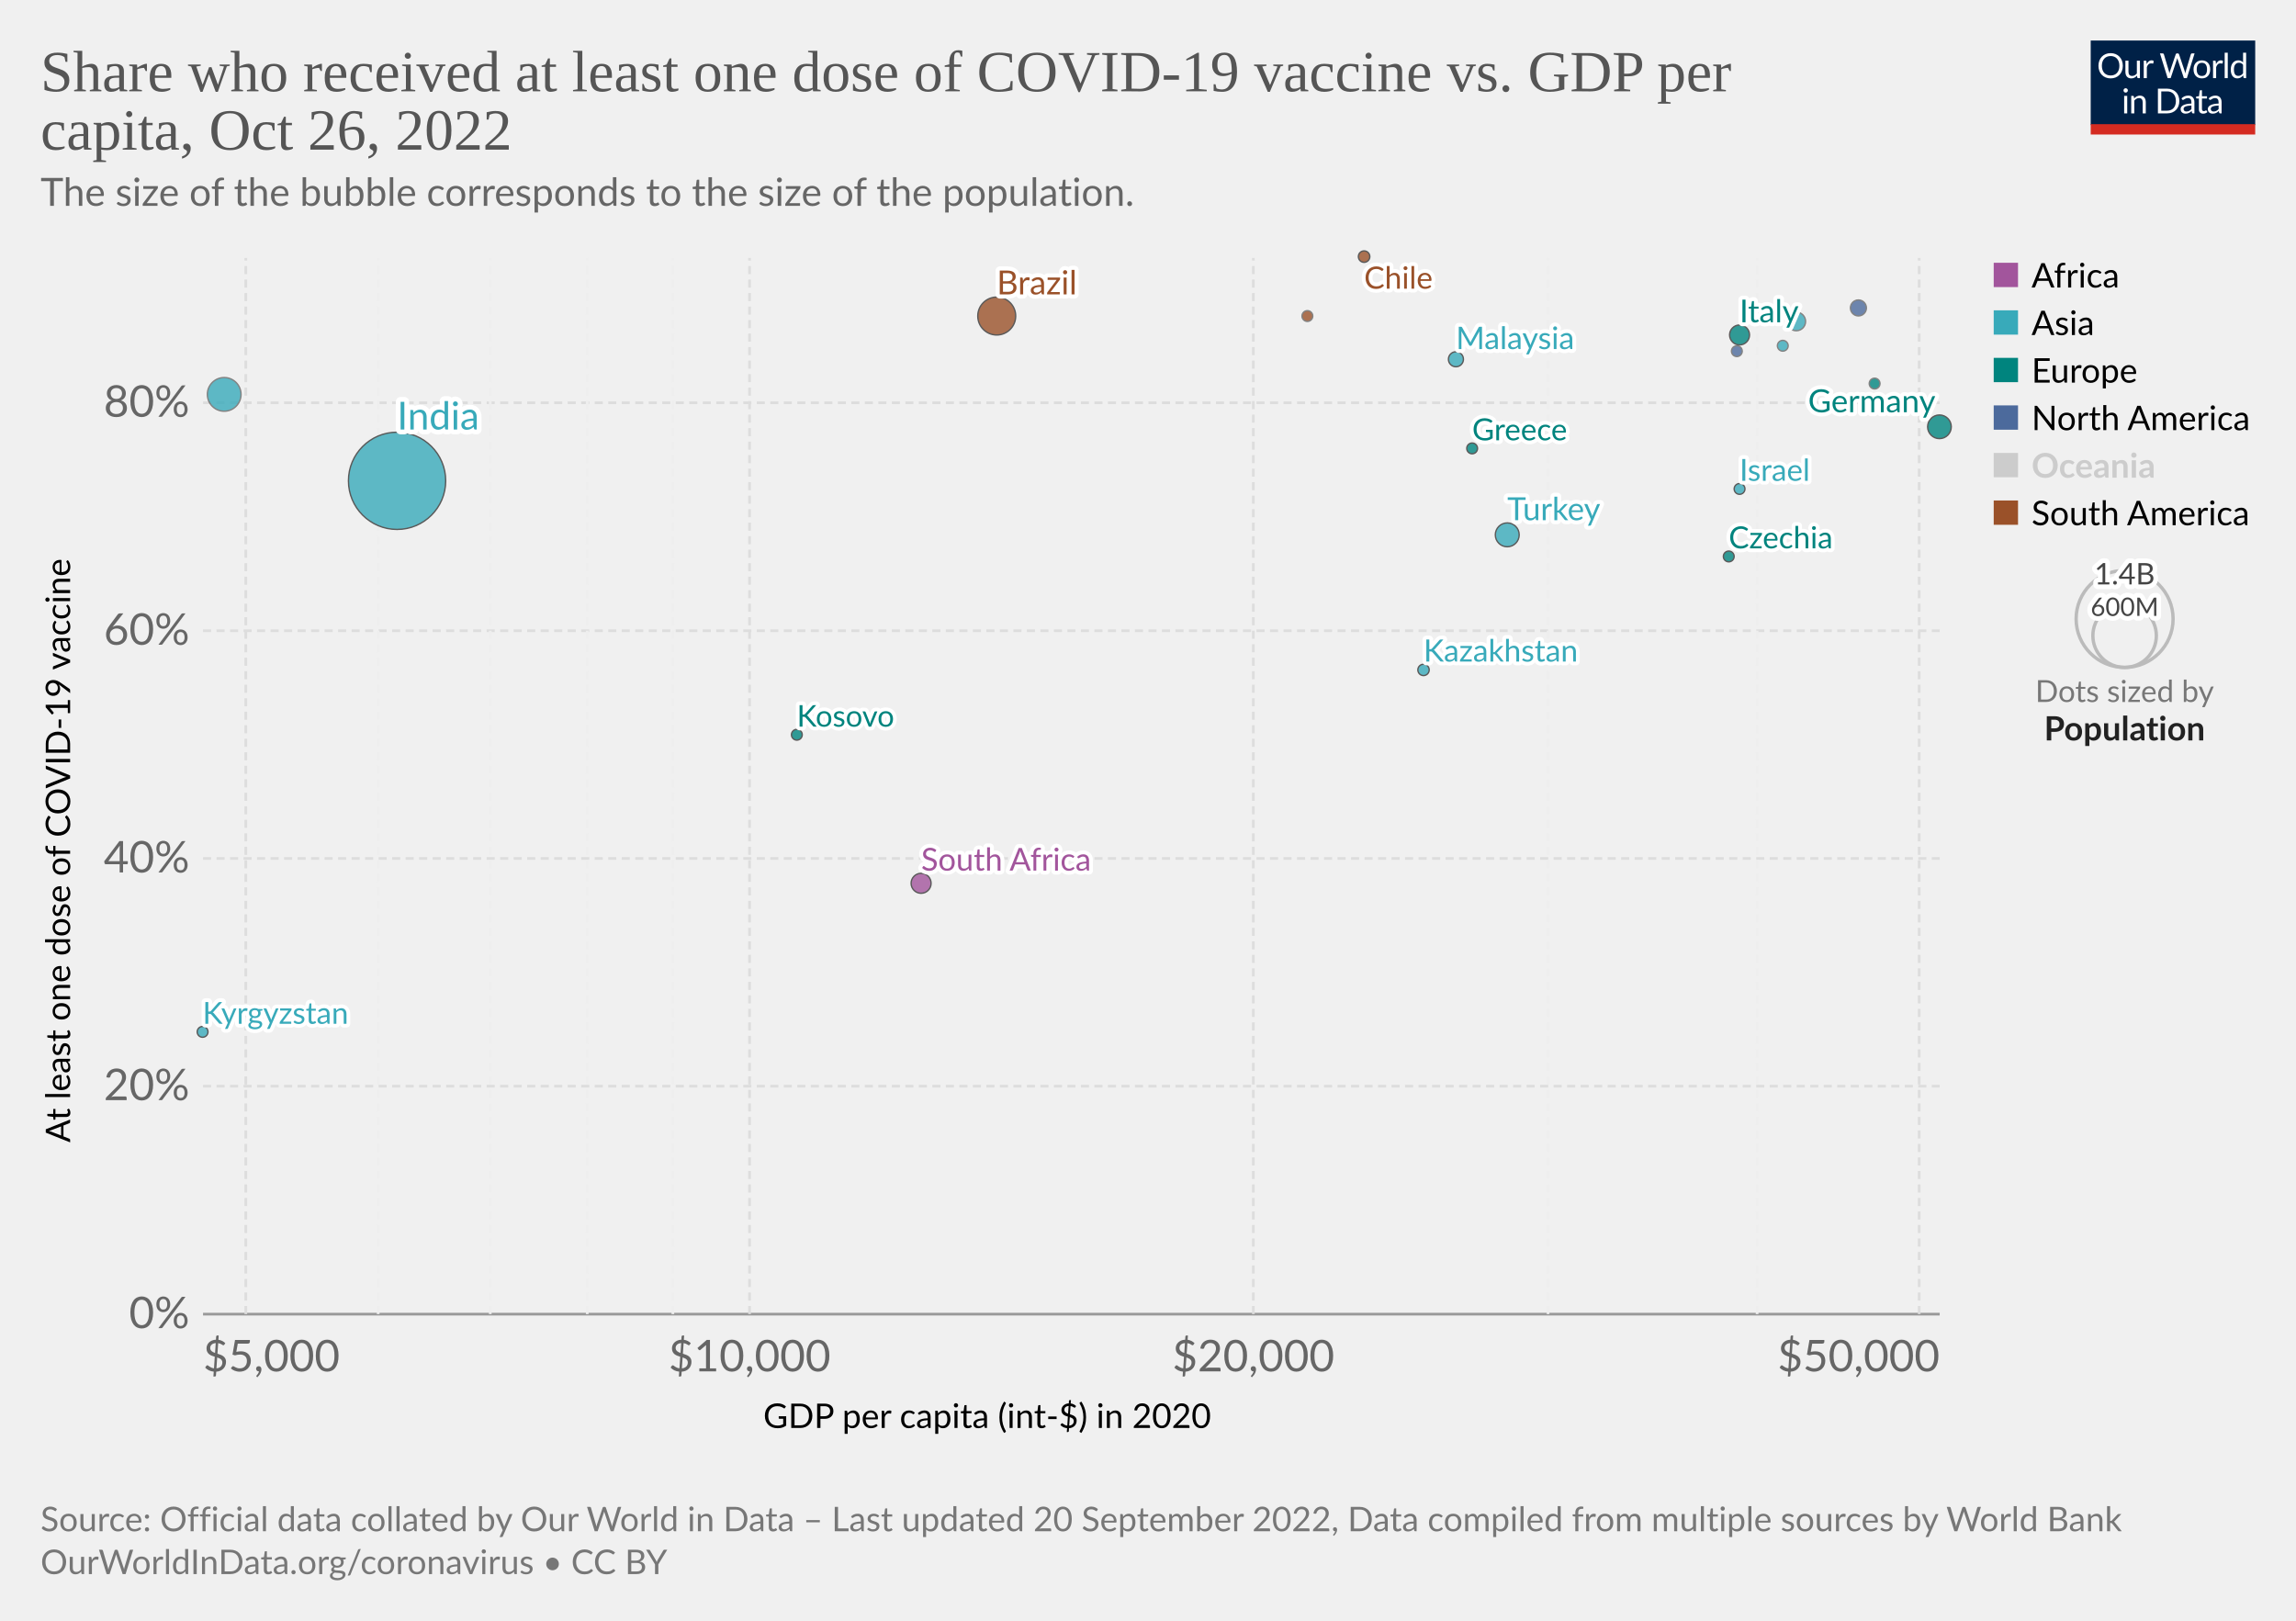
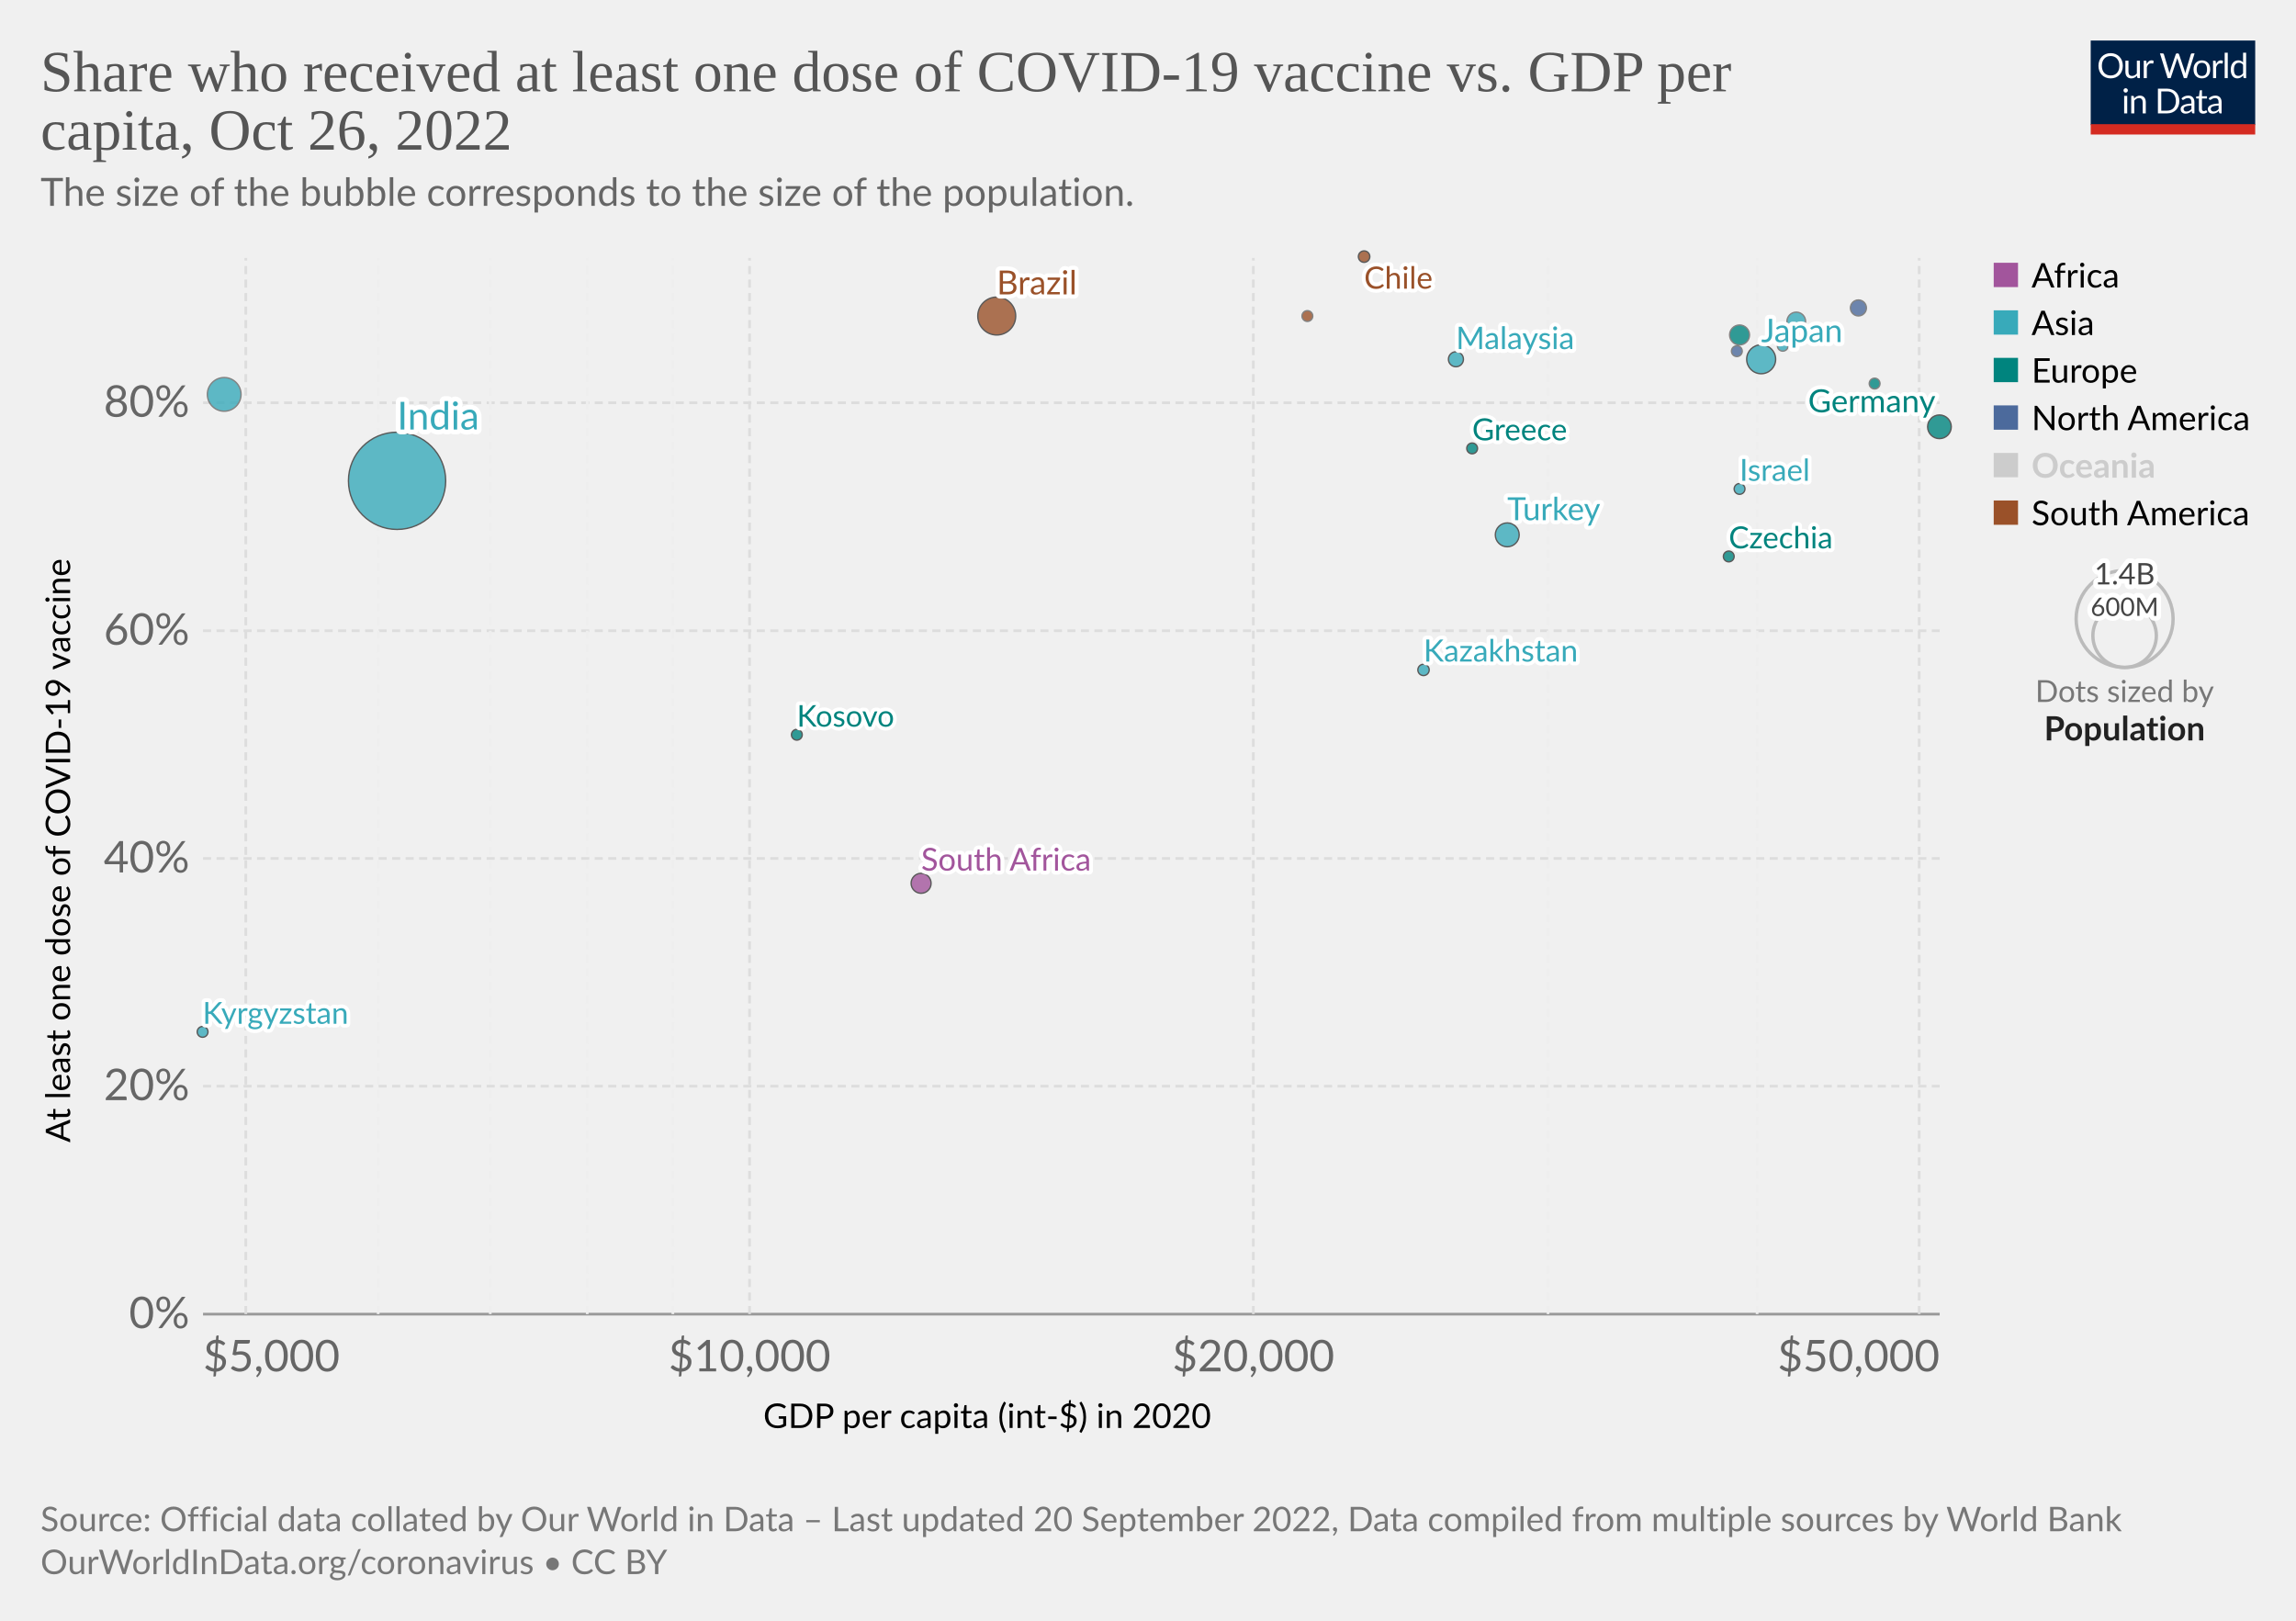
<svg xmlns="http://www.w3.org/2000/svg" version="1.1" style="font-family:Lato,'Helvetica Neue',Helvetica,Arial,sans-serif;font-size:18px;background-color:#fff;text-rendering:geometricPrecision;-webkit-font-smoothing:antialiased" width="850" height="600" viewBox="0 0 850 600">
  <g class="HeaderView">
    <g transform="matrix(.29 0 0 .29 774 15)">
      <svg className="owidLog" width="210" height="120" viewBox="0 0 210 120" fill="none">
        <g clip-path="url(#a)">
          <path d="M0 0h210v107.89H0V0z" fill="#002147" />
          <path d="M40.98 32.25c0 2.36-.38 4.53-1.12 6.51a14.26 14.26 0 0 1-8.1 8.4c-1.9.78-4.02 1.17-6.34 1.17a16.6 16.6 0 0 1-6.33-1.17 14.31 14.31 0 0 1-8.08-8.4 18.29 18.29 0 0 1-1.12-6.51c0-2.36.38-4.53 1.12-6.5.75-1.97 1.8-3.67 3.17-5.1a14.32 14.32 0 0 1 4.9-3.34c1.92-.8 4.03-1.19 6.34-1.19 2.32 0 4.43.4 6.34 1.19 1.92.8 3.56 1.9 4.93 3.34a14.87 14.87 0 0 1 3.17 5.1 18.1 18.1 0 0 1 1.12 6.5zm-4.38 0c0-1.94-.26-3.68-.8-5.22a10.91 10.91 0 0 0-2.24-3.89 9.68 9.68 0 0 0-3.52-2.46 11.95 11.95 0 0 0-4.62-.86c-1.68 0-3.21.28-4.6.86a9.88 9.88 0 0 0-3.54 2.46 10.91 10.91 0 0 0-2.24 3.9c-.53 1.53-.8 3.27-.8 5.2 0 1.94.27 3.68.8 5.22a11.17 11.17 0 0 0 2.24 3.9 10.01 10.01 0 0 0 3.55 2.44c1.38.56 2.9.83 4.6.83s3.24-.27 4.61-.83a9.8 9.8 0 0 0 3.52-2.44 11.17 11.17 0 0 0 2.25-3.9c.53-1.54.8-3.28.8-5.21zm26.22-6.54V48H60.5c-.56 0-.9-.27-1.05-.81l-.31-2.4a12.45 12.45 0 0 1-3.26 2.6c-1.2.64-2.58.96-4.13.96-1.22 0-2.3-.2-3.24-.6a6.52 6.52 0 0 1-2.33-1.7 7.37 7.37 0 0 1-1.43-2.67c-.3-1.04-.46-2.2-.46-3.45V25.7h3.91v14.22c0 1.68.38 2.99 1.15 3.91.77.93 1.96 1.39 3.54 1.39 1.16 0 2.24-.27 3.23-.82a10.42 10.42 0 0 0 2.8-2.28V25.7h3.91zm8.61 4.47a9.94 9.94 0 0 1 2.6-3.56 5.64 5.64 0 0 1 3.76-1.3c.47 0 .92.05 1.34.15.44.1.83.27 1.17.49l-.3 2.92c-.09.37-.3.55-.66.55-.2 0-.5-.04-.9-.13a6.21 6.21 0 0 0-3.24.18 4.23 4.23 0 0 0-1.47.92c-.42.4-.81.9-1.17 1.5-.33.58-.64 1.26-.92 2.02V48H67.7V25.71h2.25c.42 0 .72.08.88.25.16.16.27.44.33.83l.26 3.39zm61.16-13.7L122.75 48h-3.82l-7.99-24.05a21.95 21.95 0 0 1-.42-1.58 38.36 38.36 0 0 1-.44 1.58L102.05 48h-3.83L88.4 16.47h3.54c.38 0 .7.1.95.29.26.2.43.43.5.73l6.52 21.9.28 1.28.29 1.46.3-1.46.38-1.27 7.41-21.91c.1-.25.26-.48.51-.69.27-.22.58-.33.95-.33h1.23c.38 0 .69.1.92.29a1.77 1.77 0 0 1 .53.73l7.4 21.9a28.4 28.4 0 0 1 .68 2.62 29.52 29.52 0 0 1 .52-2.61l6.54-21.91a1.31 1.31 0 0 1 .48-.7c.27-.21.58-.32.95-.32h3.32zm9.35 8.88c1.63 0 3.1.27 4.4.82a9.43 9.43 0 0 1 5.46 5.94c.5 1.4.74 2.98.74 4.73 0 1.76-.25 3.34-.74 4.75a9.43 9.43 0 0 1-5.46 5.92c-1.3.52-2.77.79-4.4.79-1.64 0-3.12-.27-4.44-.8a9.42 9.42 0 0 1-3.35-2.3c-.92-1-1.63-2.2-2.13-3.61-.49-1.41-.73-3-.73-4.75s.24-3.33.73-4.73c.5-1.43 1.2-2.64 2.13-3.63a9.4 9.4 0 0 1 3.35-2.31c1.32-.55 2.8-.82 4.44-.82zm0 19.89c2.2 0 3.84-.73 4.93-2.2 1.08-1.48 1.63-3.54 1.63-6.18 0-2.66-.55-4.72-1.63-6.2-1.09-1.49-2.73-2.23-4.93-2.23-1.12 0-2.09.2-2.93.57a5.71 5.71 0 0 0-2.06 1.65 7.5 7.5 0 0 0-1.24 2.67c-.26 1.04-.4 2.22-.4 3.54 0 2.64.55 4.7 1.64 6.18 1.1 1.47 2.76 2.2 4.99 2.2zm17.97-15.07a9.94 9.94 0 0 1 2.6-3.56 5.64 5.64 0 0 1 3.76-1.3c.47 0 .91.05 1.34.15.44.1.83.27 1.16.49l-.28 2.92c-.09.37-.31.55-.66.55-.2 0-.5-.04-.9-.13a6.2 6.2 0 0 0-3.24.18 4.23 4.23 0 0 0-1.47.92c-.43.4-.82.9-1.17 1.5a13.1 13.1 0 0 0-.92 2.02V48h-3.94V25.71h2.24c.43 0 .72.08.88.25.17.16.28.44.33.83l.27 3.39zm15.04-14.59V48h-3.92V15.6h3.92zm19.55 15.43a6.22 6.22 0 0 0-2.38-2.05 6.7 6.7 0 0 0-2.86-.6c-2.07 0-3.66.75-4.77 2.23-1.12 1.48-1.68 3.6-1.68 6.33 0 1.46.13 2.7.38 3.74a7.29 7.29 0 0 0 1.1 2.56 4.35 4.35 0 0 0 1.78 1.45c.7.3 1.5.46 2.4.46 1.29 0 2.41-.3 3.36-.88a9.6 9.6 0 0 0 2.67-2.49V31.02zm3.91-15.43V48h-2.33c-.56 0-.9-.27-1.06-.81l-.35-2.71a12.13 12.13 0 0 1-3.25 2.77 8.28 8.28 0 0 1-4.23 1.06 7.31 7.31 0 0 1-6.14-2.9c-.73-.96-1.3-2.15-1.69-3.57a18.35 18.35 0 0 1 .07-9.48 11.29 11.29 0 0 1 1.89-3.7 8.7 8.7 0 0 1 7.06-3.34 7.96 7.96 0 0 1 6.12 2.62V15.59h3.91zM46.61 70.71V93H42.7V70.71h3.91zm.84-7c0 .39-.08.75-.24 1.09a2.81 2.81 0 0 1-1.52 1.47 2.67 2.67 0 0 1-2.16 0 2.9 2.9 0 0 1-1.45-1.47 2.67 2.67 0 0 1 0-2.16c.15-.35.35-.65.6-.9.25-.27.53-.47.85-.62a2.67 2.67 0 0 1 2.16 0c.35.15.65.35.9.62.27.25.47.55.62.9.16.34.24.7.24 1.08zm7.97 10.24c.49-.54 1-1.04 1.54-1.48a9.85 9.85 0 0 1 3.66-1.84 8.96 8.96 0 0 1 5.43.35c.94.4 1.72.97 2.33 1.71a7.36 7.36 0 0 1 1.43 2.67c.32 1.04.49 2.19.49 3.45V93h-3.94V78.81c0-1.69-.4-3-1.17-3.92-.76-.93-1.93-1.4-3.5-1.4a6.6 6.6 0 0 0-3.25.83c-1 .56-1.92 1.31-2.77 2.27V93h-3.94V70.71h2.35c.56 0 .9.28 1.04.82l.3 2.42zm57.7 3.3c0 2.36-.37 4.5-1.11 6.44a14.3 14.3 0 0 1-3.17 4.98 14.1 14.1 0 0 1-4.93 3.2c-1.9.76-4.02 1.13-6.33 1.13H85.8V61.47h11.77c2.31 0 4.42.39 6.33 1.15a13.8 13.8 0 0 1 8.1 8.18 17.75 17.75 0 0 1 1.12 6.45zm-4.37 0c0-1.94-.26-3.67-.8-5.2a10.94 10.94 0 0 0-2.23-3.87 9.57 9.57 0 0 0-3.53-2.42 12.23 12.23 0 0 0-4.61-.83h-7.5v24.62h7.5c1.7 0 3.24-.28 4.61-.84a9.7 9.7 0 0 0 3.53-2.4 10.94 10.94 0 0 0 2.24-3.87c.53-1.53.8-3.26.8-5.2zm19.8 5.72c-1.8.06-3.34.2-4.62.44-1.26.22-2.3.51-3.1.88-.8.36-1.37.8-1.74 1.3-.35.5-.53 1.05-.53 1.67 0 .58.1 1.1.3 1.52a3 3 0 0 0 .76 1.05c.34.27.73.46 1.17.6a6.13 6.13 0 0 0 1.45.17 7.28 7.28 0 0 0 3.5-.81 11.95 11.95 0 0 0 2.82-2.2v-4.62zm-12.65-9.11a12.73 12.73 0 0 1 3.98-2.66c1.43-.59 3-.88 4.73-.88 1.25 0 2.36.2 3.33.61a6.81 6.81 0 0 1 3.94 4.38c.33 1.04.5 2.19.5 3.43V93h-1.74a1.8 1.8 0 0 1-.88-.18c-.2-.13-.36-.38-.48-.74l-.44-2.12-1.72 1.46a9.48 9.48 0 0 1-3.74 1.7c-.69.15-1.46.23-2.3.23-.87 0-1.69-.12-2.45-.35a5.34 5.34 0 0 1-3.34-2.93 6.64 6.64 0 0 1-.49-2.64c0-.88.25-1.72.73-2.53a6.33 6.33 0 0 1 2.35-2.17c1.09-.63 2.5-1.15 4.25-1.54 1.75-.41 3.89-.65 6.42-.7v-1.75c0-1.73-.37-3.03-1.12-3.91-.75-.9-1.84-1.34-3.28-1.34-.97 0-1.78.12-2.44.37-.64.23-1.2.5-1.7.81l-1.23.82c-.33.23-.67.35-1 .35-.27 0-.5-.07-.69-.2a2.1 2.1 0 0 1-.48-.53l-.7-1.25zm27.67 19.5c-1.76 0-3.12-.5-4.07-1.48-.94-.98-1.41-2.4-1.41-4.25V74h-2.68a.9.9 0 0 1-.6-.2c-.16-.14-.24-.36-.24-.66v-1.56l3.65-.46.9-6.89a.9.9 0 0 1 .29-.52.88.88 0 0 1 .62-.22H142v7.67h6.44V74H142v13.38c0 .94.22 1.63.68 2.09.45.45 1.04.68 1.76.68a3.21 3.21 0 0 0 1.85-.53l.55-.35c.16-.12.3-.18.41-.18.2 0 .4.13.55.38l1.15 1.87a7.45 7.45 0 0 1-2.44 1.5 8.53 8.53 0 0 1-2.95.52zm19.68-10.4c-1.8.07-3.34.21-4.62.45-1.26.22-2.3.51-3.1.88-.8.36-1.37.8-1.74 1.3-.35.5-.53 1.05-.53 1.67 0 .58.1 1.1.3 1.52a2.9 2.9 0 0 0 .76 1.05c.34.27.73.46 1.17.6a6.13 6.13 0 0 0 1.45.17 7.3 7.3 0 0 0 3.5-.81 12.04 12.04 0 0 0 2.82-2.2v-4.62zm-12.65-9.1a12.72 12.72 0 0 1 3.99-2.66c1.42-.59 3-.88 4.72-.88 1.25 0 2.36.2 3.33.61a6.81 6.81 0 0 1 3.94 4.38c.33 1.04.5 2.19.5 3.43V93h-1.74a1.8 1.8 0 0 1-.88-.18c-.2-.13-.36-.38-.48-.74l-.44-2.12-1.72 1.46a9.48 9.48 0 0 1-3.74 1.7c-.69.15-1.46.23-2.3.23-.87 0-1.69-.12-2.45-.35a5.33 5.33 0 0 1-3.34-2.93 6.62 6.62 0 0 1-.49-2.64c0-.88.25-1.72.73-2.53a6.33 6.33 0 0 1 2.35-2.17c1.09-.63 2.5-1.15 4.25-1.54a31.2 31.2 0 0 1 6.42-.7v-1.75c0-1.73-.37-3.03-1.12-3.91-.75-.9-1.84-1.34-3.28-1.34-.97 0-1.78.12-2.44.37-.64.23-1.2.5-1.7.81l-1.22.82c-.34.23-.68.35-1.02.35-.26 0-.49-.07-.68-.2a1.88 1.88 0 0 1-.48-.53l-.7-1.25zM40.98 32.25c0 2.36-.38 4.53-1.12 6.51a14.26 14.26 0 0 1-8.1 8.4c-1.9.78-4.02 1.17-6.34 1.17a16.6 16.6 0 0 1-6.33-1.17 14.31 14.31 0 0 1-8.08-8.4 18.29 18.29 0 0 1-1.12-6.51c0-2.36.38-4.53 1.12-6.5.75-1.97 1.8-3.67 3.17-5.1a14.32 14.32 0 0 1 4.9-3.34c1.92-.8 4.03-1.19 6.34-1.19 2.32 0 4.43.4 6.34 1.19 1.92.8 3.56 1.9 4.93 3.34a14.87 14.87 0 0 1 3.17 5.1 18.1 18.1 0 0 1 1.12 6.5zm-4.38 0c0-1.94-.26-3.68-.8-5.22a10.91 10.91 0 0 0-2.24-3.89 9.68 9.68 0 0 0-3.52-2.46 11.95 11.95 0 0 0-4.62-.86c-1.68 0-3.21.28-4.6.86a9.88 9.88 0 0 0-3.54 2.46 10.91 10.91 0 0 0-2.24 3.9c-.53 1.53-.8 3.27-.8 5.2 0 1.94.27 3.68.8 5.22a11.17 11.17 0 0 0 2.24 3.9 10.01 10.01 0 0 0 3.55 2.44c1.38.56 2.9.83 4.6.83s3.24-.27 4.61-.83a9.8 9.8 0 0 0 3.52-2.44 11.17 11.17 0 0 0 2.25-3.9c.53-1.54.8-3.28.8-5.21zm26.22-6.54V48H60.5c-.56 0-.9-.27-1.05-.81l-.31-2.4a12.45 12.45 0 0 1-3.26 2.6c-1.2.64-2.58.96-4.13.96-1.22 0-2.3-.2-3.24-.6a6.52 6.52 0 0 1-2.33-1.7 7.37 7.37 0 0 1-1.43-2.67c-.3-1.04-.46-2.2-.46-3.45V25.7h3.91v14.22c0 1.68.38 2.99 1.15 3.91.77.93 1.96 1.39 3.54 1.39 1.16 0 2.24-.27 3.23-.82a10.42 10.42 0 0 0 2.8-2.28V25.7h3.91zm8.61 4.47a9.94 9.94 0 0 1 2.6-3.56 5.64 5.64 0 0 1 3.76-1.3c.47 0 .92.05 1.34.15.44.1.83.27 1.17.49l-.3 2.92c-.09.37-.3.55-.66.55-.2 0-.5-.04-.9-.13a6.21 6.21 0 0 0-3.24.18 4.23 4.23 0 0 0-1.47.92c-.42.4-.81.9-1.17 1.5-.33.58-.64 1.26-.92 2.02V48H67.7V25.71h2.25c.42 0 .72.08.88.25.16.16.27.44.33.83l.26 3.39zm61.16-13.7L122.75 48h-3.82l-7.99-24.05a21.95 21.95 0 0 1-.42-1.58 38.36 38.36 0 0 1-.44 1.58L102.05 48h-3.83L88.4 16.47h3.54c.38 0 .7.1.95.29.26.2.43.43.5.73l6.52 21.9.28 1.28.29 1.46.3-1.46.38-1.27 7.41-21.91c.1-.25.26-.48.51-.69.27-.22.58-.33.95-.33h1.23c.38 0 .69.1.92.29a1.77 1.77 0 0 1 .53.73l7.4 21.9a28.4 28.4 0 0 1 .68 2.62 29.52 29.52 0 0 1 .52-2.61l6.54-21.91a1.31 1.31 0 0 1 .48-.7c.27-.21.58-.32.95-.32h3.32zm9.35 8.88c1.63 0 3.1.27 4.4.82a9.43 9.43 0 0 1 5.46 5.94c.5 1.4.74 2.98.74 4.73 0 1.76-.25 3.34-.74 4.75a9.43 9.43 0 0 1-5.46 5.92c-1.3.52-2.77.79-4.4.79-1.64 0-3.12-.27-4.44-.8a9.42 9.42 0 0 1-3.35-2.3c-.92-1-1.63-2.2-2.13-3.61-.49-1.41-.73-3-.73-4.75s.24-3.33.73-4.73c.5-1.43 1.2-2.64 2.13-3.63a9.4 9.4 0 0 1 3.35-2.31c1.32-.55 2.8-.82 4.44-.82zm0 19.89c2.2 0 3.84-.73 4.93-2.2 1.08-1.48 1.63-3.54 1.63-6.18 0-2.66-.55-4.72-1.63-6.2-1.09-1.49-2.73-2.23-4.93-2.23-1.12 0-2.09.2-2.93.57a5.71 5.71 0 0 0-2.06 1.65 7.5 7.5 0 0 0-1.24 2.67c-.26 1.04-.4 2.22-.4 3.54 0 2.64.55 4.7 1.64 6.18 1.1 1.47 2.76 2.2 4.99 2.2zm17.97-15.07a9.94 9.94 0 0 1 2.6-3.56 5.64 5.64 0 0 1 3.76-1.3c.47 0 .91.05 1.34.15.44.1.83.27 1.16.49l-.28 2.92c-.09.37-.31.55-.66.55-.2 0-.5-.04-.9-.13a6.2 6.2 0 0 0-3.24.18 4.23 4.23 0 0 0-1.47.92c-.43.4-.82.9-1.17 1.5a13.1 13.1 0 0 0-.92 2.02V48h-3.94V25.71h2.24c.43 0 .72.08.88.25.17.16.28.44.33.83l.27 3.39zm15.04-14.59V48h-3.92V15.6h3.92zm19.55 15.43a6.22 6.22 0 0 0-2.38-2.05 6.7 6.7 0 0 0-2.86-.6c-2.07 0-3.66.75-4.77 2.23-1.12 1.48-1.68 3.6-1.68 6.33 0 1.46.13 2.7.38 3.74a7.29 7.29 0 0 0 1.1 2.56 4.35 4.35 0 0 0 1.78 1.45c.7.3 1.5.46 2.4.46 1.29 0 2.41-.3 3.36-.88a9.6 9.6 0 0 0 2.67-2.49V31.02zm3.91-15.43V48h-2.33c-.56 0-.9-.27-1.06-.81l-.35-2.71a12.13 12.13 0 0 1-3.25 2.77 8.28 8.28 0 0 1-4.23 1.06 7.31 7.31 0 0 1-6.14-2.9c-.73-.96-1.3-2.15-1.69-3.57a18.35 18.35 0 0 1 .07-9.48 11.29 11.29 0 0 1 1.89-3.7 8.7 8.7 0 0 1 7.06-3.34 7.96 7.96 0 0 1 6.12 2.62V15.59h3.91zM46.61 70.71V93H42.7V70.71h3.91zm.84-7c0 .39-.08.75-.24 1.09a2.81 2.81 0 0 1-1.52 1.47 2.67 2.67 0 0 1-2.16 0 2.9 2.9 0 0 1-1.45-1.47 2.67 2.67 0 0 1 0-2.16c.15-.35.35-.65.6-.9.25-.27.53-.47.85-.62a2.67 2.67 0 0 1 2.16 0c.35.15.65.35.9.62.27.25.47.55.62.9.16.34.24.7.24 1.08zm7.97 10.24c.49-.54 1-1.04 1.54-1.48a9.85 9.85 0 0 1 3.66-1.84 8.96 8.96 0 0 1 5.43.35c.94.4 1.72.97 2.33 1.71a7.36 7.36 0 0 1 1.43 2.67c.32 1.04.49 2.19.49 3.45V93h-3.94V78.81c0-1.69-.4-3-1.17-3.92-.76-.93-1.93-1.4-3.5-1.4a6.6 6.6 0 0 0-3.25.83c-1 .56-1.92 1.31-2.77 2.27V93h-3.94V70.71h2.35c.56 0 .9.28 1.04.82l.3 2.42zm57.7 3.3c0 2.36-.37 4.5-1.11 6.44a14.3 14.3 0 0 1-3.17 4.98 14.1 14.1 0 0 1-4.93 3.2c-1.9.76-4.02 1.13-6.33 1.13H85.8V61.47h11.77c2.31 0 4.42.39 6.33 1.15a13.8 13.8 0 0 1 8.1 8.18 17.75 17.75 0 0 1 1.12 6.45zm-4.37 0c0-1.94-.26-3.67-.8-5.2a10.94 10.94 0 0 0-2.23-3.87 9.57 9.57 0 0 0-3.53-2.42 12.23 12.23 0 0 0-4.61-.83h-7.5v24.62h7.5c1.7 0 3.24-.28 4.61-.84a9.7 9.7 0 0 0 3.53-2.4 10.94 10.94 0 0 0 2.24-3.87c.53-1.53.8-3.26.8-5.2zm19.8 5.72c-1.8.06-3.34.2-4.62.44-1.26.22-2.3.51-3.1.88-.8.36-1.37.8-1.74 1.3-.35.5-.53 1.05-.53 1.67 0 .58.1 1.1.3 1.52a3 3 0 0 0 .76 1.05c.34.27.73.46 1.17.6a6.13 6.13 0 0 0 1.45.17 7.28 7.28 0 0 0 3.5-.81 11.95 11.95 0 0 0 2.82-2.2v-4.62zm-12.65-9.11a12.73 12.73 0 0 1 3.98-2.66c1.43-.59 3-.88 4.73-.88 1.25 0 2.36.2 3.33.61a6.81 6.81 0 0 1 3.94 4.38c.33 1.04.5 2.19.5 3.43V93h-1.74a1.8 1.8 0 0 1-.88-.18c-.2-.13-.36-.38-.48-.74l-.44-2.12-1.72 1.46a9.48 9.48 0 0 1-3.74 1.7c-.69.15-1.46.23-2.3.23-.87 0-1.69-.12-2.45-.35a5.34 5.34 0 0 1-3.34-2.93 6.64 6.64 0 0 1-.49-2.64c0-.88.25-1.72.73-2.53a6.33 6.33 0 0 1 2.35-2.17c1.09-.63 2.5-1.15 4.25-1.54 1.75-.41 3.89-.65 6.42-.7v-1.75c0-1.73-.37-3.03-1.12-3.91-.75-.9-1.84-1.34-3.28-1.34-.97 0-1.78.12-2.44.37-.64.23-1.2.5-1.7.81l-1.23.82c-.33.23-.67.35-1 .35-.27 0-.5-.07-.69-.2a2.1 2.1 0 0 1-.48-.53l-.7-1.25zm27.67 19.5c-1.76 0-3.12-.5-4.07-1.48-.94-.98-1.41-2.4-1.41-4.25V74h-2.68a.9.9 0 0 1-.6-.2c-.16-.14-.24-.36-.24-.66v-1.56l3.65-.46.9-6.89a.9.9 0 0 1 .29-.52.88.88 0 0 1 .62-.22H142v7.67h6.44V74H142v13.38c0 .94.22 1.63.68 2.09.45.45 1.04.68 1.76.68a3.21 3.21 0 0 0 1.85-.53l.55-.35c.16-.12.3-.18.41-.18.2 0 .4.13.55.38l1.15 1.87a7.45 7.45 0 0 1-2.44 1.5 8.53 8.53 0 0 1-2.95.52zm19.68-10.4c-1.8.07-3.34.21-4.62.45-1.26.22-2.3.51-3.1.88-.8.36-1.37.8-1.74 1.3-.35.5-.53 1.05-.53 1.67 0 .58.1 1.1.3 1.52a2.9 2.9 0 0 0 .76 1.05c.34.27.73.46 1.17.6a6.13 6.13 0 0 0 1.45.17 7.3 7.3 0 0 0 3.5-.81 12.04 12.04 0 0 0 2.82-2.2v-4.62zm-12.65-9.1a12.72 12.72 0 0 1 3.99-2.66c1.42-.59 3-.88 4.72-.88 1.25 0 2.36.2 3.33.61a6.81 6.81 0 0 1 3.94 4.38c.33 1.04.5 2.19.5 3.43V93h-1.74a1.8 1.8 0 0 1-.88-.18c-.2-.13-.36-.38-.48-.74l-.44-2.12-1.72 1.46a9.48 9.48 0 0 1-3.74 1.7c-.69.15-1.46.23-2.3.23-.87 0-1.69-.12-2.45-.35a5.33 5.33 0 0 1-3.34-2.93 6.62 6.62 0 0 1-.49-2.64c0-.88.25-1.72.73-2.53a6.33 6.33 0 0 1 2.35-2.17c1.09-.63 2.5-1.15 4.25-1.54a31.2 31.2 0 0 1 6.42-.7v-1.75c0-1.73-.37-3.03-1.12-3.91-.75-.9-1.84-1.34-3.28-1.34-.97 0-1.78.12-2.44.37-.64.23-1.2.5-1.7.81l-1.22.82c-.34.23-.68.35-1.02.35-.26 0-.49-.07-.68-.2a1.88 1.88 0 0 1-.48-.53l-.7-1.25zM40.98 32.25c0 2.36-.38 4.53-1.12 6.51a14.26 14.26 0 0 1-8.1 8.4c-1.9.78-4.02 1.17-6.34 1.17a16.6 16.6 0 0 1-6.33-1.17 14.31 14.31 0 0 1-8.08-8.4 18.29 18.29 0 0 1-1.12-6.51c0-2.36.38-4.53 1.12-6.5.75-1.97 1.8-3.67 3.17-5.1a14.32 14.32 0 0 1 4.9-3.34c1.92-.8 4.03-1.19 6.34-1.19 2.32 0 4.43.4 6.34 1.19 1.92.8 3.56 1.9 4.93 3.34a14.87 14.87 0 0 1 3.17 5.1 18.1 18.1 0 0 1 1.12 6.5zm-4.38 0c0-1.94-.26-3.68-.8-5.22a10.91 10.91 0 0 0-2.24-3.89 9.68 9.68 0 0 0-3.52-2.46 11.95 11.95 0 0 0-4.62-.86c-1.68 0-3.21.28-4.6.86a9.88 9.88 0 0 0-3.54 2.46 10.91 10.91 0 0 0-2.24 3.9c-.53 1.53-.8 3.27-.8 5.2 0 1.94.27 3.68.8 5.22a11.17 11.17 0 0 0 2.24 3.9 10.01 10.01 0 0 0 3.55 2.44c1.38.56 2.9.83 4.6.83s3.24-.27 4.61-.83a9.8 9.8 0 0 0 3.52-2.44 11.17 11.17 0 0 0 2.25-3.9c.53-1.54.8-3.28.8-5.21zm26.22-6.54V48H60.5c-.56 0-.9-.27-1.05-.81l-.31-2.4a12.45 12.45 0 0 1-3.26 2.6c-1.2.64-2.58.96-4.13.96-1.22 0-2.3-.2-3.24-.6a6.52 6.52 0 0 1-2.33-1.7 7.37 7.37 0 0 1-1.43-2.67c-.3-1.04-.46-2.2-.46-3.45V25.7h3.91v14.22c0 1.68.38 2.99 1.15 3.91.77.93 1.96 1.39 3.54 1.39 1.16 0 2.24-.27 3.23-.82a10.42 10.42 0 0 0 2.8-2.28V25.7h3.91zm8.61 4.47a9.94 9.94 0 0 1 2.6-3.56 5.64 5.64 0 0 1 3.76-1.3c.47 0 .92.05 1.34.15.44.1.83.27 1.17.49l-.3 2.92c-.09.37-.3.55-.66.55-.2 0-.5-.04-.9-.13a6.21 6.21 0 0 0-3.24.18 4.23 4.23 0 0 0-1.47.92c-.42.4-.81.9-1.17 1.5-.33.58-.64 1.26-.92 2.02V48H67.7V25.71h2.25c.42 0 .72.08.88.25.16.16.27.44.33.83l.26 3.39zm61.16-13.7L122.75 48h-3.82l-7.99-24.05a21.95 21.95 0 0 1-.42-1.58 38.36 38.36 0 0 1-.44 1.58L102.05 48h-3.83L88.4 16.47h3.54c.38 0 .7.1.95.29.26.2.43.43.5.73l6.52 21.9.28 1.28.29 1.46.3-1.46.38-1.27 7.41-21.91c.1-.25.26-.48.51-.69.27-.22.58-.33.95-.33h1.23c.38 0 .69.1.92.29a1.77 1.77 0 0 1 .53.73l7.4 21.9a28.4 28.4 0 0 1 .68 2.62 29.52 29.52 0 0 1 .52-2.61l6.54-21.91a1.31 1.31 0 0 1 .48-.7c.27-.21.58-.32.95-.32h3.32zm9.35 8.88c1.63 0 3.1.27 4.4.82a9.43 9.43 0 0 1 5.46 5.94c.5 1.4.74 2.98.74 4.73 0 1.76-.25 3.34-.74 4.75a9.43 9.43 0 0 1-5.46 5.92c-1.3.52-2.77.79-4.4.79-1.64 0-3.12-.27-4.44-.8a9.42 9.42 0 0 1-3.35-2.3c-.92-1-1.63-2.2-2.13-3.61-.49-1.41-.73-3-.73-4.75s.24-3.33.73-4.73c.5-1.43 1.2-2.64 2.13-3.63a9.4 9.4 0 0 1 3.35-2.31c1.32-.55 2.8-.82 4.44-.82zm0 19.89c2.2 0 3.84-.73 4.93-2.2 1.08-1.48 1.63-3.54 1.63-6.18 0-2.66-.55-4.72-1.63-6.2-1.09-1.49-2.73-2.23-4.93-2.23-1.12 0-2.09.2-2.93.57a5.71 5.71 0 0 0-2.06 1.65 7.5 7.5 0 0 0-1.24 2.67c-.26 1.04-.4 2.22-.4 3.54 0 2.64.55 4.7 1.64 6.18 1.1 1.47 2.76 2.2 4.99 2.2zm17.97-15.07a9.94 9.94 0 0 1 2.6-3.56 5.64 5.64 0 0 1 3.76-1.3c.47 0 .91.05 1.34.15.44.1.83.27 1.16.49l-.28 2.92c-.09.37-.31.55-.66.55-.2 0-.5-.04-.9-.13a6.2 6.2 0 0 0-3.24.18 4.23 4.23 0 0 0-1.47.92c-.43.4-.82.9-1.17 1.5a13.1 13.1 0 0 0-.92 2.02V48h-3.94V25.71h2.24c.43 0 .72.08.88.25.17.16.28.44.33.83l.27 3.39zm15.04-14.59V48h-3.92V15.6h3.92zm19.55 15.43a6.22 6.22 0 0 0-2.38-2.05 6.7 6.7 0 0 0-2.86-.6c-2.07 0-3.66.75-4.77 2.23-1.12 1.48-1.68 3.6-1.68 6.33 0 1.46.13 2.7.38 3.74a7.29 7.29 0 0 0 1.1 2.56 4.35 4.35 0 0 0 1.78 1.45c.7.3 1.5.46 2.4.46 1.29 0 2.41-.3 3.36-.88a9.6 9.6 0 0 0 2.67-2.49V31.02zm3.91-15.43V48h-2.33c-.56 0-.9-.27-1.06-.81l-.35-2.71a12.13 12.13 0 0 1-3.25 2.77 8.28 8.28 0 0 1-4.23 1.06 7.31 7.31 0 0 1-6.14-2.9c-.73-.96-1.3-2.15-1.69-3.57a18.35 18.35 0 0 1 .07-9.48 11.29 11.29 0 0 1 1.89-3.7 8.7 8.7 0 0 1 7.06-3.34 7.96 7.96 0 0 1 6.12 2.62V15.59h3.91zM46.61 70.71V93H42.7V70.71h3.91zm.84-7c0 .39-.08.75-.24 1.09a2.81 2.81 0 0 1-1.52 1.47 2.67 2.67 0 0 1-2.16 0 2.9 2.9 0 0 1-1.45-1.47 2.67 2.67 0 0 1 0-2.16c.15-.35.35-.65.6-.9.25-.27.53-.47.85-.62a2.67 2.67 0 0 1 2.16 0c.35.15.65.35.9.62.27.25.47.55.62.9.16.34.24.7.24 1.08zm7.97 10.24c.49-.54 1-1.04 1.54-1.48a9.85 9.85 0 0 1 3.66-1.84 8.96 8.96 0 0 1 5.43.35c.94.4 1.72.97 2.33 1.71a7.36 7.36 0 0 1 1.43 2.67c.32 1.04.49 2.19.49 3.45V93h-3.94V78.81c0-1.69-.4-3-1.17-3.92-.76-.93-1.93-1.4-3.5-1.4a6.6 6.6 0 0 0-3.25.83c-1 .56-1.92 1.31-2.77 2.27V93h-3.94V70.71h2.35c.56 0 .9.28 1.04.82l.3 2.42zm57.7 3.3c0 2.36-.37 4.5-1.11 6.44a14.3 14.3 0 0 1-3.17 4.98 14.1 14.1 0 0 1-4.93 3.2c-1.9.76-4.02 1.13-6.33 1.13H85.8V61.47h11.77c2.31 0 4.42.39 6.33 1.15a13.8 13.8 0 0 1 8.1 8.18 17.75 17.75 0 0 1 1.12 6.45zm-4.37 0c0-1.94-.26-3.67-.8-5.2a10.94 10.94 0 0 0-2.23-3.87 9.57 9.57 0 0 0-3.53-2.42 12.23 12.23 0 0 0-4.61-.83h-7.5v24.62h7.5c1.7 0 3.24-.28 4.61-.84a9.7 9.7 0 0 0 3.53-2.4 10.94 10.94 0 0 0 2.24-3.87c.53-1.53.8-3.26.8-5.2zm19.8 5.72c-1.8.06-3.34.2-4.62.44-1.26.22-2.3.51-3.1.88-.8.36-1.37.8-1.74 1.3-.35.5-.53 1.05-.53 1.67 0 .58.1 1.1.3 1.52a3 3 0 0 0 .76 1.05c.34.27.73.46 1.17.6a6.13 6.13 0 0 0 1.45.17 7.28 7.28 0 0 0 3.5-.81 11.95 11.95 0 0 0 2.82-2.2v-4.62zm-12.65-9.11a12.73 12.73 0 0 1 3.98-2.66c1.43-.59 3-.88 4.73-.88 1.25 0 2.36.2 3.33.61a6.81 6.81 0 0 1 3.94 4.38c.33 1.04.5 2.19.5 3.43V93h-1.74a1.8 1.8 0 0 1-.88-.18c-.2-.13-.36-.38-.48-.74l-.44-2.12-1.72 1.46a9.48 9.48 0 0 1-3.74 1.7c-.69.15-1.46.23-2.3.23-.87 0-1.69-.12-2.45-.35a5.34 5.34 0 0 1-3.34-2.93 6.64 6.64 0 0 1-.49-2.64c0-.88.25-1.72.73-2.53a6.33 6.33 0 0 1 2.35-2.17c1.09-.63 2.5-1.15 4.25-1.54 1.75-.41 3.89-.65 6.42-.7v-1.75c0-1.73-.37-3.03-1.12-3.91-.75-.9-1.84-1.34-3.28-1.34-.97 0-1.78.12-2.44.37-.64.23-1.2.5-1.7.81l-1.23.82c-.33.23-.67.35-1 .35-.27 0-.5-.07-.69-.2a2.1 2.1 0 0 1-.48-.53l-.7-1.25zm27.67 19.5c-1.76 0-3.12-.5-4.07-1.48-.94-.98-1.41-2.4-1.41-4.25V74h-2.68a.9.9 0 0 1-.6-.2c-.16-.14-.24-.36-.24-.66v-1.56l3.65-.46.9-6.89a.9.9 0 0 1 .29-.52.88.88 0 0 1 .62-.22H142v7.67h6.44V74H142v13.38c0 .94.22 1.63.68 2.09.45.45 1.04.68 1.76.68a3.21 3.21 0 0 0 1.85-.53l.55-.35c.16-.12.3-.18.41-.18.2 0 .4.13.55.38l1.15 1.87a7.45 7.45 0 0 1-2.44 1.5 8.53 8.53 0 0 1-2.95.52zm19.68-10.4c-1.8.07-3.34.21-4.62.45-1.26.22-2.3.51-3.1.88-.8.36-1.37.8-1.74 1.3-.35.5-.53 1.05-.53 1.67 0 .58.1 1.1.3 1.52a2.9 2.9 0 0 0 .76 1.05c.34.27.73.46 1.17.6a6.13 6.13 0 0 0 1.45.17 7.3 7.3 0 0 0 3.5-.81 12.04 12.04 0 0 0 2.82-2.2v-4.62zm-12.65-9.1a12.72 12.72 0 0 1 3.99-2.66c1.42-.59 3-.88 4.72-.88 1.25 0 2.36.2 3.33.61a6.81 6.81 0 0 1 3.94 4.38c.33 1.04.5 2.19.5 3.43V93h-1.74a1.8 1.8 0 0 1-.88-.18c-.2-.13-.36-.38-.48-.74l-.44-2.12-1.72 1.46a9.48 9.48 0 0 1-3.74 1.7c-.69.15-1.46.23-2.3.23-.87 0-1.69-.12-2.45-.35a5.33 5.33 0 0 1-3.34-2.93 6.62 6.62 0 0 1-.49-2.64c0-.88.25-1.72.73-2.53a6.33 6.33 0 0 1 2.35-2.17c1.09-.63 2.5-1.15 4.25-1.54a31.2 31.2 0 0 1 6.42-.7v-1.75c0-1.73-.37-3.03-1.12-3.91-.75-.9-1.84-1.34-3.28-1.34-.97 0-1.78.12-2.44.37-.64.23-1.2.5-1.7.81l-1.22.82c-.34.23-.68.35-1.02.35-.26 0-.49-.07-.68-.2a1.88 1.88 0 0 1-.48-.53l-.7-1.25z" fill="#fff" />
          <path fill="#D42B21" d="M0 106.79h210V120H0z" />
        </g>
        <defs>
          <clipPath id="a">
            <path fill="#fff" d="M0 0h210v120H0z" />
          </clipPath>
        </defs>
      </svg>
    </g>
    <a href="https://ourworldindata.org/grapher/share-who-received-at-least-one-dose-of-covid-19-vaccine-vs-gdp-per-capita" style="font-family:&quot;Playfair Display&quot;,Georgia,&quot;Times New Roman&quot;,serif" target="_blank" rel="noopener">
      <text font-size="21.6" x="15" y="33.8" fill="#555">
        <tspan x="15" y="33.79">Share who received at least one dose of COVID-19 vaccine vs. GDP per</tspan>
        <tspan x="15" y="55.39">capita, Oct 26, 2022</tspan>
      </text>
    </a>
    <text x="15" y="76.2" style="font-size:14.4px;line-height:1.2" fill="#666">
      <tspan x="15" y="76.2">The size of the bubble corresponds to the size of the population.</tspan>
    </text>
  </g>
  <g class="ScatterPlot">
    <g class="DualAxisView">
      <g class="HorizontalAxis">
        <text font-size="12.6" x="282.6" y="528.6">
          <tspan x="282.57" y="528.64">GDP per capita (int-$) in 2020</tspan>
        </text>
        <text x="277.5" y="507.68" fill="#666" text-anchor="middle" font-size="16.2">$10,000</text>
        <text x="75.16" y="507.68" fill="#666" text-anchor="start" font-size="16.2">$5,000</text>
        <text x="464" y="507.68" fill="#666" text-anchor="middle" font-size="16.2">$20,000</text>
        <text x="718.09" y="507.68" fill="#666" text-anchor="end" font-size="16.2">$50,000</text>
      </g>
      <g class="VerticalAxis">
        <text font-size="12.6" x="-422.9" y="26" transform="rotate(-90)">
          <tspan x="-422.94" y="25.96">At least one dose of COVID-19 vaccine</tspan>
        </text>
        <text x="70.16" y="486.5" dy=".32em" text-anchor="end" fill="#666" font-size="16.2">0%</text>
        <text x="70.16" y="402.1" dy=".32em" text-anchor="end" fill="#666" font-size="16.2">20%</text>
        <text x="70.16" y="317.8" dy=".32em" text-anchor="end" fill="#666" font-size="16.2">40%</text>
        <text x="70.16" y="233.5" dy=".32em" text-anchor="end" fill="#666" font-size="16.2">60%</text>
        <text x="70.16" y="149.1" dy=".32em" text-anchor="end" fill="#666" font-size="16.2">80%</text>
      </g>
      <g class="AxisGridLines horizontalLines">
        <path stroke="#999" d="M75.16 486.5h642.93" />
        <path stroke="#ddd" stroke-dasharray="3,2" d="M75.16 402.1h642.93M75.16 317.8h642.93M75.16 233.5h642.93M75.16 149.1h642.93" />
      </g>
      <g class="AxisGridLines verticalLines" stroke-dasharray="3,2">
        <path stroke="#ddd" d="M91 486.48v-391" />
        <path stroke="#eee" d="M140 486.48v-391M181.5 486.48v-391M217.4 486.48v-391M249.1 486.48v-391" />
        <path stroke="#ddd" d="M277.5 486.48v-391M464 486.48v-391" />
        <path stroke="#eee" d="M573.1 486.48v-391M650.5 486.48v-391" />
        <path stroke="#ddd" d="M710.5 486.48v-391" />
      </g>
    </g>
    <g class="PointsWithLabels clickable" clip-path="url(#b)">
      <path fill="rgba(255,255,255,0)" d="M75.16 95.48h642.93v391H75.16z" />
      <defs>
        <clipPath id="b">
          <path d="M65.16 85.48h662.93v411H65.16z" />
        </clipPath>
      </defs>
      <g class="key-India">
        <circle cx="147" cy="178" r="18" fill="#38AABA" opacity=".8" stroke="#333" stroke-width=".5" />
      </g>
      <g class="key-Brazil">
        <circle cx="369" cy="117" r="7.02" fill="#9A5129" opacity=".8" stroke="#333" stroke-width=".5" />
      </g>
      <g class="key-Bangladesh">
        <circle cx="83" cy="146" r="6.24" fill="#38AABA" opacity=".8" stroke="#666" stroke-width=".5" />
      </g>
+       <g class="key-Japan">
+         <circle cx="652" cy="133" r="5.36" fill="#38AABA" opacity=".8" stroke="#333" stroke-width=".5" />
+       </g>
      <g class="key-Turkey">
        <circle cx="558" cy="198" r="4.42" fill="#38AABA" opacity=".8" stroke="#333" stroke-width=".5" />
      </g>
      <g class="key-Germany">
        <circle cx="718" cy="158" r="4.38" fill="#00847E" opacity=".8" stroke="#333" stroke-width=".5" />
      </g>
      <g class="key-South-Africa">
        <circle cx="341" cy="327" r="3.7" fill="#A2559C" opacity=".8" stroke="#333" stroke-width=".5" />
      </g>
      <g class="key-Italy">
-         <circle cx="644" cy="124" r="3.69" fill="#00847E" opacity=".8" stroke="#333" stroke-width=".5" />
+         <circle cx="644" cy="124" r="3.69" fill="#00847E" opacity=".8" stroke="#666" stroke-width=".5" />
      </g>
      <g class="key-South-Korea">
        <circle cx="665" cy="119" r="3.45" fill="#38AABA" opacity=".8" stroke="#666" stroke-width=".5" />
      </g>
      <g class="key-Canada">
        <circle cx="688" cy="114" r="2.96" fill="#4C6A9C" opacity=".8" stroke="#666" stroke-width=".5" />
      </g>
      <g class="key-Malaysia">
        <circle cx="539" cy="133" r="2.78" fill="#38AABA" opacity=".8" stroke="#333" stroke-width=".5" />
      </g>
      <g class="key-Chile">
        <circle cx="505" cy="95" r="2.12" fill="#9A5129" opacity=".8" stroke="#333" stroke-width=".5" />
      </g>
      <g class="key-Kazakhstan">
        <circle cx="527" cy="248" r="2.1" fill="#38AABA" opacity=".8" stroke="#333" stroke-width=".5" />
      </g>
      <g class="key-Aruba">
        <circle cx="643" cy="130" r="2" fill="#4C6A9C" opacity=".8" stroke="#666" stroke-width=".5" />
      </g>
      <g class="key-Bahrain">
        <circle cx="660" cy="128" r="2" fill="#38AABA" opacity=".8" stroke="#666" stroke-width=".5" />
      </g>
      <g class="key-Czechia">
        <circle cx="640" cy="206" r="2" fill="#00847E" opacity=".8" stroke="#333" stroke-width=".5" />
      </g>
      <g class="key-Finland">
        <circle cx="694" cy="142" r="2" fill="#00847E" opacity=".8" stroke="#666" stroke-width=".5" />
      </g>
      <g class="key-Greece">
        <circle cx="545" cy="166" r="2" fill="#00847E" opacity=".8" stroke="#333" stroke-width=".5" />
      </g>
      <g class="key-Israel">
        <circle cx="644" cy="181" r="2" fill="#38AABA" opacity=".8" stroke="#333" stroke-width=".5" />
      </g>
      <g class="key-Kosovo">
        <circle cx="295" cy="272" r="2" fill="#00847E" opacity=".8" stroke="#333" stroke-width=".5" />
      </g>
      <g class="key-Kyrgyzstan">
        <circle cx="75" cy="382" r="2" fill="#38AABA" opacity=".8" stroke="#333" stroke-width=".5" />
      </g>
      <g class="key-Uruguay">
        <circle cx="484" cy="117" r="2" fill="#9A5129" opacity=".8" stroke="#666" stroke-width=".5" />
      </g>
      <g class="backgroundLabels" fill="#333" font-weight="400">
        <text x="147" y="159" font-size="14.3" fill="#38AABA" style="fill:#fff;stroke:#fff;stroke-linecap:round;stroke-linejoin:round;stroke-width:.25em">India</text>
        <text x="147" y="159" font-size="14.3" fill="#38AABA">India</text>
        <text x="369" y="108.98" font-size="12.29" fill="#9A5129" style="fill:#fff;stroke:#fff;stroke-linecap:round;stroke-linejoin:round;stroke-width:.25em">Brazil</text>
        <text x="369" y="108.98" font-size="12.29" fill="#9A5129">Brazil</text>
+         <text x="652" y="126.64" font-size="11.98" fill="#38AABA" style="fill:#fff;stroke:#fff;stroke-linecap:round;stroke-linejoin:round;stroke-width:.25em">Japan</text>
+         <text x="652" y="126.64" font-size="11.98" fill="#38AABA">Japan</text>
        <text x="558" y="192.58" font-size="11.81" fill="#38AABA" style="fill:#fff;stroke:#fff;stroke-linecap:round;stroke-linejoin:round;stroke-width:.25em">Turkey</text>
        <text x="558" y="192.58" font-size="11.81" fill="#38AABA">Turkey</text>
        <text x="669.37" y="152.62" font-size="11.8" fill="#00847E" style="fill:#fff;stroke:#fff;stroke-linecap:round;stroke-linejoin:round;stroke-width:.25em">Germany</text>
        <text x="669.37" y="152.62" font-size="11.8" fill="#00847E">Germany</text>
        <text x="341" y="322.3" font-size="11.68" fill="#A2559C" style="fill:#fff;stroke:#fff;stroke-linecap:round;stroke-linejoin:round;stroke-width:.25em">South Africa</text>
        <text x="341" y="322.3" font-size="11.68" fill="#A2559C">South Africa</text>
-         <text x="644" y="119.31" font-size="11.68" fill="#00847E" style="fill:#fff;stroke:#fff;stroke-linecap:round;stroke-linejoin:round;stroke-width:.25em">Italy</text>
-         <text x="644" y="119.31" font-size="11.68" fill="#00847E">Italy</text>
        <text x="539" y="129.22" font-size="11.51" fill="#38AABA" style="fill:#fff;stroke:#fff;stroke-linecap:round;stroke-linejoin:round;stroke-width:.25em">Malaysia</text>
        <text x="539" y="129.22" font-size="11.51" fill="#38AABA">Malaysia</text>
        <text x="505" y="106.87" font-size="11.39" fill="#9A5129" style="fill:#fff;stroke:#fff;stroke-linecap:round;stroke-linejoin:round;stroke-width:.25em">Chile</text>
        <text x="505" y="106.87" font-size="11.39" fill="#9A5129">Chile</text>
        <text x="527" y="244.9" font-size="11.39" fill="#38AABA" style="fill:#fff;stroke:#fff;stroke-linecap:round;stroke-linejoin:round;stroke-width:.25em">Kazakhstan</text>
        <text x="527" y="244.9" font-size="11.39" fill="#38AABA">Kazakhstan</text>
        <text x="640" y="203" font-size="11.29" fill="#00847E" style="fill:#fff;stroke:#fff;stroke-linecap:round;stroke-linejoin:round;stroke-width:.25em">Czechia</text>
        <text x="640" y="203" font-size="11.29" fill="#00847E">Czechia</text>
        <text x="545" y="163" font-size="11.28" fill="#00847E" style="fill:#fff;stroke:#fff;stroke-linecap:round;stroke-linejoin:round;stroke-width:.25em">Greece</text>
        <text x="545" y="163" font-size="11.28" fill="#00847E">Greece</text>
        <text x="644" y="178" font-size="11.26" fill="#38AABA" style="fill:#fff;stroke:#fff;stroke-linecap:round;stroke-linejoin:round;stroke-width:.25em">Israel</text>
        <text x="644" y="178" font-size="11.26" fill="#38AABA">Israel</text>
        <text x="295" y="269" font-size="11.11" fill="#00847E" style="fill:#fff;stroke:#fff;stroke-linecap:round;stroke-linejoin:round;stroke-width:.25em">Kosovo</text>
        <text x="295" y="269" font-size="11.11" fill="#00847E">Kosovo</text>
        <text x="75" y="379" font-size="11.22" fill="#38AABA" style="fill:#fff;stroke:#fff;stroke-linecap:round;stroke-linejoin:round;stroke-width:.25em">Kyrgyzstan</text>
        <text x="75" y="379" font-size="11.22" fill="#38AABA">Kyrgyzstan</text>
      </g>
    </g>
    <g class="ScatterColorLegend clickable" style="cursor:pointer">
      <g class="legendMark">
        <path fill="#A2559C" d="M738.09 97.28h9v9h-9z" />
        <text font-size="12.6" x="752.1" y="106.4">
          <tspan x="752.09" y="106.44">Africa</tspan>
        </text>
      </g>
      <g class="legendMark">
        <path fill="#38AABA" d="M738.09 114.88h9v9h-9z" />
        <text font-size="12.6" x="752.1" y="124">
          <tspan x="752.09" y="124.04">Asia</tspan>
        </text>
      </g>
      <g class="legendMark">
        <path fill="#00847E" d="M738.09 132.48h9v9h-9z" />
        <text font-size="12.6" x="752.1" y="141.6">
          <tspan x="752.09" y="141.64">Europe</tspan>
        </text>
      </g>
      <g class="legendMark">
        <path fill="#4C6A9C" d="M738.09 150.08h9v9h-9z" />
        <text font-size="12.6" x="752.1" y="159.2">
          <tspan x="752.09" y="159.24">North America</tspan>
        </text>
      </g>
      <g class="legendMark" fill="#ccc">
        <path d="M738.09 167.68h9v9h-9z" />
        <text font-size="12.6" x="752.1" y="176.8" style="font-weight:700">
          <tspan x="752.09" y="176.84">Oceania</tspan>
        </text>
      </g>
      <g class="legendMark">
        <path fill="#9A5129" d="M738.09 185.28h9v9h-9z" />
        <text font-size="12.6" x="752.1" y="194.4">
          <tspan x="752.09" y="194.44">South America</tspan>
        </text>
      </g>
    </g>
    <g>
      <g>
        <circle cx="786.55" cy="229.13" r="17.95" fill="none" stroke="#bbb" stroke-width="1.25" opacity="1" />
        <text x="786.55" y="211.18" dy=".47em" fill="#444" style="fill:#fff;stroke:#fff;stroke-linecap:round;stroke-linejoin:round;stroke-width:3.5;font-size:10.988px;font-weight:400;text-anchor:middle">1.4B</text>
        <text x="786.55" y="211.18" dy=".47em" fill="#444" style="font-size:10.988px;font-weight:400;text-anchor:middle">1.4B</text>
      </g>
      <g>
        <circle cx="786.55" cy="235.33" r="11.75" fill="none" stroke="#bbb" stroke-width="1.25" opacity="1" />
        <text x="786.55" y="223.58" dy=".47em" fill="#444" style="fill:#fff;stroke:#fff;stroke-linecap:round;stroke-linejoin:round;stroke-width:3.5;font-size:9.438px;font-weight:400;text-anchor:middle">600M</text>
        <text x="786.55" y="223.58" dy=".47em" fill="#444" style="font-size:9.438px;font-weight:400;text-anchor:middle">600M</text>
      </g>
      <text font-size="11.25" x="786.5" y="259.9" fill="#777" text-anchor="middle">
        <tspan x="786.55" y="259.87">Dots sized by</tspan>
      </text>
      <text font-size="12.38" font-weight="700" x="786.5" y="274.1" fill="#222" text-anchor="middle">
        <tspan x="786.55" y="274.1">Population</tspan>
      </text>
    </g>
  </g>
  <g class="SourcesFooter" style="fill:#777">
    <g style="fill:#777">
      <text font-size="12.6" x="15" y="566.9">
        <tspan x="15" y="566.87">Source: Official data collated by Our World in Data – Last updated 20 September 2022, Data compiled from multiple sources by World Bank</tspan>
      </text>
    </g>
    <text font-size="12.6" x="15" y="582.7">
      <tspan x="15" y="582.73">
        <a target="_blank" style="fill:#777" href="https://ourworldindata.org/coronavirus">OurWorldInData.org/coronavirus</a> • <a style="fill:#777" class="cclogo" href="http://creativecommons.org/licenses/by/4.0/deed.en_US" target="_blank">CC BY</a>
      </tspan>
    </text>
  </g>
</svg>
